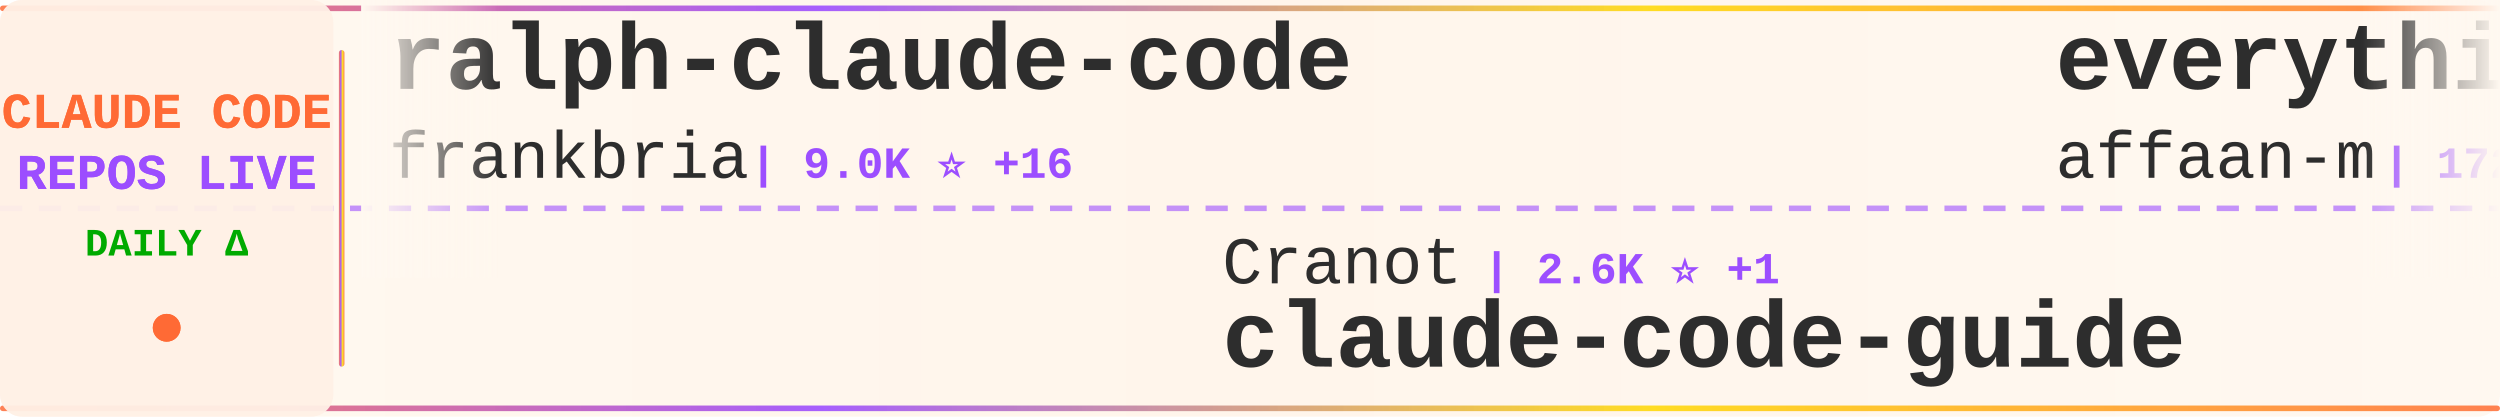
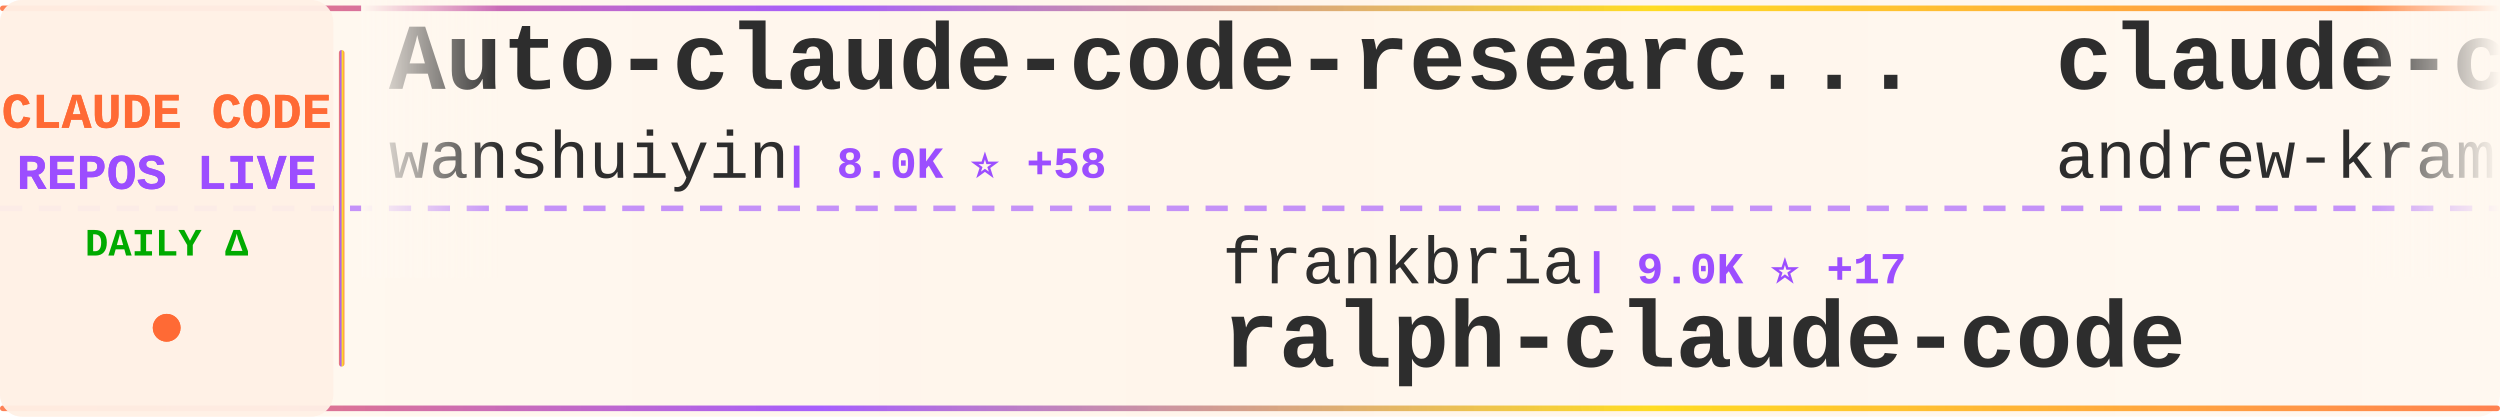
<svg xmlns="http://www.w3.org/2000/svg" width="900" height="150">
  <defs>
    <linearGradient id="tickerBg" x1="0%" y1="0%" x2="100%" y2="0%">
      <stop offset="0%" style="stop-color:#fff8f0;stop-opacity:0.98" />
      <stop offset="50%" style="stop-color:#fff5eb;stop-opacity:1" />
      <stop offset="100%" style="stop-color:#fff8f0;stop-opacity:0.98" />
    </linearGradient>
    <linearGradient id="borderGrad" x1="0%" y1="0%" x2="100%" y2="0%">
      <stop offset="0%" style="stop-color:#FF6B35;stop-opacity:0.85">
        <animate attributeName="stop-opacity" values="0.85;1;0.85" dur="2s" repeatCount="indefinite" />
      </stop>
      <stop offset="33%" style="stop-color:#9C4EFF;stop-opacity:0.9">
        <animate attributeName="stop-opacity" values="0.9;1;0.9" dur="2.2s" repeatCount="indefinite" />
      </stop>
      <stop offset="66%" style="stop-color:#FFD700;stop-opacity:0.85">
        <animate attributeName="stop-opacity" values="0.85;1;0.85" dur="1.8s" repeatCount="indefinite" />
      </stop>
      <stop offset="100%" style="stop-color:#FF6B35;stop-opacity:0.85">
        <animate attributeName="stop-opacity" values="0.85;1;0.85" dur="2s" repeatCount="indefinite" />
      </stop>
    </linearGradient>
    <filter id="textGlow">
      <feGaussianBlur stdDeviation="0.15" result="coloredBlur" />
      <feMerge>
        <feMergeNode in="coloredBlur" />
        <feMergeNode in="SourceGraphic" />
      </feMerge>
    </filter>
    <filter id="metricGlow">
      <feGaussianBlur stdDeviation="0.2" result="coloredBlur" />
      <feMerge>
        <feMergeNode in="coloredBlur" />
        <feMergeNode in="SourceGraphic" />
      </feMerge>
    </filter>
    <linearGradient id="leftFade" x1="0%" y1="0%" x2="100%" y2="0%">
      <stop offset="0%" style="stop-color:#fff8f0;stop-opacity:1" />
      <stop offset="100%" style="stop-color:#fff8f0;stop-opacity:0" />
    </linearGradient>
    <linearGradient id="rightFade" x1="0%" y1="0%" x2="100%" y2="0%">
      <stop offset="0%" style="stop-color:#fff8f0;stop-opacity:0" />
      <stop offset="100%" style="stop-color:#fff8f0;stop-opacity:1" />
    </linearGradient>
  </defs>
  <rect width="900" height="150" fill="url(#tickerBg)" rx="8" />
  <rect x="0" y="2" width="900" height="2" fill="url(#borderGrad)" rx="1" />
  <rect x="0" y="146" width="900" height="2" fill="url(#borderGrad)" rx="1" />
  <line x1="0" y1="75" x2="900" y2="75" stroke="#9C4EFF" stroke-width="2" stroke-dasharray="8 6" opacity="0.6" />
  <rect x="0" y="0" width="120" height="150" fill="#fff0e6" opacity="0.95" rx="8" />
  <text x="60" y="46" font-family="'Courier New', monospace" font-size="18" font-weight="bold" fill="#FF6B35" text-anchor="middle" filter="url(#textGlow)">
    CLAUDE CODE
  </text>
  <text x="60" y="68" font-family="'Courier New', monospace" font-size="18" font-weight="bold" fill="#9C4EFF" text-anchor="middle" filter="url(#textGlow)">
    REPOS LIVE
  </text>
  <text x="60" y="92" font-family="'Courier New', monospace" font-size="14" font-weight="bold" fill="#00aa00" text-anchor="middle">
    DAILY Δ
  </text>
  <circle cx="60" cy="118" r="5" fill="#FF6B35" filter="url(#metricGlow)">
    <animate attributeName="r" values="4;6;4" dur="1.5s" repeatCount="indefinite" />
    <animate attributeName="opacity" values="0.6;1;0.6" dur="1.5s" repeatCount="indefinite" />
  </circle>
  <rect x="122" y="18" width="2" height="114" fill="url(#borderGrad)" rx="1" />
  <clipPath id="tickerClip">
    <rect x="130" y="0" width="770" height="150" />
  </clipPath>
  <g clip-path="url(#tickerClip)">
    <g id="tickerItems">
      <animateTransform attributeName="transform" attributeType="XML" type="translate" from="0 0" to="-3000 0" dur="54s" repeatCount="indefinite" />
      <g transform="translate(0, 0)">
-         <text x="140" y="32" font-family="'Courier New', monospace" font-size="34" font-weight="bold" fill="#2d2d2d">ralph-claude-code</text>
-         <text x="140" y="64" font-family="'Courier New', monospace" font-size="24" font-weight="normal" fill="#2d2d2d" opacity="1.0">frankbria</text>
-         <text x="270" y="64" font-family="'Courier New', monospace" font-size="16" font-weight="bold" fill="#9C4EFF"> | 9.0K ⭐ +16</text>
+         <text x="140" y="32" font-family="'Courier New', monospace" font-size="34" font-weight="bold" fill="#2d2d2d">Auto-claude-code-researc...</text>
+         <text x="140" y="64" font-family="'Courier New', monospace" font-size="24" font-weight="normal" fill="#2d2d2d" opacity="1.0">wanshuiyin</text>
+         <text x="282" y="64" font-family="'Courier New', monospace" font-size="16" font-weight="bold" fill="#9C4EFF"> | 8.0K ⭐ +58</text>
      </g>
      <g transform="translate(300, 0)">
-         <text x="140" y="102" font-family="'Courier New', monospace" font-size="24" font-weight="normal" fill="#2d2d2d" opacity="1.0">Cranot</text>
-         <text x="234" y="102" font-family="'Courier New', monospace" font-size="16" font-weight="bold" fill="#9C4EFF"> | 2.6K ⭐ +1</text>
-         <text x="140" y="132" font-family="'Courier New', monospace" font-size="34" font-weight="bold" fill="#2d2d2d">claude-code-guide</text>
+         <text x="140" y="102" font-family="'Courier New', monospace" font-size="24" font-weight="normal" fill="#2d2d2d" opacity="1.0">frankbria</text>
+         <text x="270" y="102" font-family="'Courier New', monospace" font-size="16" font-weight="bold" fill="#9C4EFF"> | 9.0K ⭐ +17</text>
+         <text x="140" y="132" font-family="'Courier New', monospace" font-size="34" font-weight="bold" fill="#2d2d2d">ralph-claude-code</text>
      </g>
      <g transform="translate(600, 0)">
-         <text x="140" y="32" font-family="'Courier New', monospace" font-size="34" font-weight="bold" fill="#2d2d2d">everything-claude-code</text>
-         <text x="140" y="64" font-family="'Courier New', monospace" font-size="24" font-weight="normal" fill="#2d2d2d" opacity="1.0">affaan-m</text>
-         <text x="258" y="64" font-family="'Courier New', monospace" font-size="16" font-weight="bold" fill="#9C4EFF"> | 172.3K ⭐ +606</text>
+         <text x="140" y="32" font-family="'Courier New', monospace" font-size="34" font-weight="bold" fill="#2d2d2d">claude-code-source-build</text>
+         <text x="140" y="64" font-family="'Courier New', monospace" font-size="24" font-weight="normal" fill="#2d2d2d" opacity="1.0">andrew-kramer-inno</text>
+         <text x="378" y="64" font-family="'Courier New', monospace" font-size="16" font-weight="bold" fill="#9C4EFF"> | 582 ⭐</text>
      </g>
      <g transform="translate(900, 0)">
-         <text x="140" y="102" font-family="'Courier New', monospace" font-size="24" font-weight="normal" fill="#2d2d2d" opacity="1.0">AICoderTudou</text>
-         <text x="306" y="102" font-family="'Courier New', monospace" font-size="16" font-weight="bold" fill="#9C4EFF"> | 496 ⭐</text>
-         <text x="140" y="132" font-family="'Courier New', monospace" font-size="34" font-weight="bold" fill="#2d2d2d">claude-code-tudou</text>
+         <text x="140" y="102" font-family="'Courier New', monospace" font-size="24" font-weight="normal" fill="#2d2d2d" opacity="1.0">Hyper66666</text>
+         <text x="282" y="102" font-family="'Courier New', monospace" font-size="16" font-weight="bold" fill="#9C4EFF"> | 213 ⭐</text>
+         <text x="140" y="132" font-family="'Courier New', monospace" font-size="34" font-weight="bold" fill="#2d2d2d">claude-code-sourcemap</text>
      </g>
      <g transform="translate(1200, 0)">
-         <text x="140" y="32" font-family="'Courier New', monospace" font-size="34" font-weight="bold" fill="#2d2d2d">claude-code-spec-workflo...</text>
-         <text x="140" y="64" font-family="'Courier New', monospace" font-size="24" font-weight="normal" fill="#2d2d2d" opacity="1.0">Pimzino</text>
-         <text x="246" y="64" font-family="'Courier New', monospace" font-size="16" font-weight="bold" fill="#9C4EFF"> | 3.7K ⭐ +3</text>
+         <text x="140" y="32" font-family="'Courier New', monospace" font-size="34" font-weight="bold" fill="#2d2d2d">claude-code-hub</text>
+         <text x="140" y="64" font-family="'Courier New', monospace" font-size="24" font-weight="normal" fill="#2d2d2d" opacity="1.0">ding113</text>
+         <text x="246" y="64" font-family="'Courier New', monospace" font-size="16" font-weight="bold" fill="#9C4EFF"> | 2.7K ⭐ +7</text>
      </g>
      <g transform="translate(1500, 0)">
-         <text x="140" y="102" font-family="'Courier New', monospace" font-size="24" font-weight="normal" fill="#2d2d2d" opacity="1.0">snarktank</text>
-         <text x="270" y="102" font-family="'Courier New', monospace" font-size="16" font-weight="bold" fill="#9C4EFF"> | 18.4K ⭐ +61</text>
-         <text x="140" y="132" font-family="'Courier New', monospace" font-size="34" font-weight="bold" fill="#2d2d2d">ralph</text>
+         <text x="140" y="102" font-family="'Courier New', monospace" font-size="24" font-weight="normal" fill="#2d2d2d" opacity="1.0">ChrisWiles</text>
+         <text x="282" y="102" font-family="'Courier New', monospace" font-size="16" font-weight="bold" fill="#9C4EFF"> | 5.9K ⭐ +8</text>
+         <text x="140" y="132" font-family="'Courier New', monospace" font-size="34" font-weight="bold" fill="#2d2d2d">claude-code-showcase</text>
      </g>
      <g transform="translate(1800, 0)">
-         <text x="140" y="32" font-family="'Courier New', monospace" font-size="34" font-weight="bold" fill="#2d2d2d">Claude-code</text>
-         <text x="140" y="64" font-family="'Courier New', monospace" font-size="24" font-weight="normal" fill="#2d2d2d" opacity="1.0">fazxes</text>
-         <text x="234" y="64" font-family="'Courier New', monospace" font-size="16" font-weight="bold" fill="#9C4EFF"> | 212 ⭐</text>
+         <text x="140" y="32" font-family="'Courier New', monospace" font-size="34" font-weight="bold" fill="#2d2d2d">claude-code-tudou</text>
+         <text x="140" y="64" font-family="'Courier New', monospace" font-size="24" font-weight="normal" fill="#2d2d2d" opacity="1.0">AICoderTudou</text>
+         <text x="306" y="64" font-family="'Courier New', monospace" font-size="16" font-weight="bold" fill="#9C4EFF"> | 496 ⭐</text>
      </g>
      <g transform="translate(2100, 0)">
-         <text x="140" y="102" font-family="'Courier New', monospace" font-size="24" font-weight="normal" fill="#2d2d2d" opacity="1.0">guanshan</text>
-         <text x="258" y="102" font-family="'Courier New', monospace" font-size="16" font-weight="bold" fill="#9C4EFF"> | 57 ⭐</text>
-         <text x="140" y="132" font-family="'Courier New', monospace" font-size="34" font-weight="bold" fill="#2d2d2d">ClaudeCode</text>
+         <text x="140" y="102" font-family="'Courier New', monospace" font-size="24" font-weight="normal" fill="#2d2d2d" opacity="1.0">Donchitos</text>
+         <text x="270" y="102" font-family="'Courier New', monospace" font-size="16" font-weight="bold" fill="#9C4EFF"> | 17.0K ⭐ +148</text>
+         <text x="140" y="132" font-family="'Courier New', monospace" font-size="34" font-weight="bold" fill="#2d2d2d">Claude-Code-Game-Studios</text>
      </g>
      <g transform="translate(2400, 0)">
-         <text x="140" y="32" font-family="'Courier New', monospace" font-size="34" font-weight="bold" fill="#2d2d2d">claude-code-source-code-...</text>
-         <text x="140" y="64" font-family="'Courier New', monospace" font-size="24" font-weight="normal" fill="#2d2d2d" opacity="1.0">ghuntley</text>
-         <text x="258" y="64" font-family="'Courier New', monospace" font-size="16" font-weight="bold" fill="#9C4EFF"> | 974 ⭐</text>
+         <text x="140" y="32" font-family="'Courier New', monospace" font-size="34" font-weight="bold" fill="#2d2d2d">claude-code-router</text>
+         <text x="140" y="64" font-family="'Courier New', monospace" font-size="24" font-weight="normal" fill="#2d2d2d" opacity="1.0">musistudio</text>
+         <text x="282" y="64" font-family="'Courier New', monospace" font-size="16" font-weight="bold" fill="#9C4EFF"> | 33.4K ⭐ +37</text>
      </g>
      <g transform="translate(2700, 0)">
-         <text x="140" y="102" font-family="'Courier New', monospace" font-size="24" font-weight="normal" fill="#2d2d2d" opacity="1.0">alirezarezvani</text>
-         <text x="330" y="102" font-family="'Courier New', monospace" font-size="16" font-weight="bold" fill="#9C4EFF"> | 13.5K ⭐ +92</text>
-         <text x="140" y="132" font-family="'Courier New', monospace" font-size="34" font-weight="bold" fill="#2d2d2d">claude-skills</text>
+         <text x="140" y="102" font-family="'Courier New', monospace" font-size="24" font-weight="normal" fill="#2d2d2d" opacity="1.0">luyao618</text>
+         <text x="258" y="102" font-family="'Courier New', monospace" font-size="16" font-weight="bold" fill="#9C4EFF"> | 1.3K ⭐ +5</text>
+         <text x="140" y="132" font-family="'Courier New', monospace" font-size="34" font-weight="bold" fill="#2d2d2d">Claude-Code-Source-Study</text>
      </g>
      <g transform="translate(3000, 0)">
-         <text x="140" y="32" font-family="'Courier New', monospace" font-size="34" font-weight="bold" fill="#2d2d2d">ralph-claude-code</text>
-         <text x="140" y="64" font-family="'Courier New', monospace" font-size="24" font-weight="normal" fill="#2d2d2d" opacity="1.0">frankbria</text>
-         <text x="270" y="64" font-family="'Courier New', monospace" font-size="16" font-weight="bold" fill="#9C4EFF"> | 9.0K ⭐ +16</text>
+         <text x="140" y="32" font-family="'Courier New', monospace" font-size="34" font-weight="bold" fill="#2d2d2d">Auto-claude-code-researc...</text>
+         <text x="140" y="64" font-family="'Courier New', monospace" font-size="24" font-weight="normal" fill="#2d2d2d" opacity="1.0">wanshuiyin</text>
+         <text x="282" y="64" font-family="'Courier New', monospace" font-size="16" font-weight="bold" fill="#9C4EFF"> | 8.0K ⭐ +58</text>
      </g>
      <g transform="translate(3300, 0)">
-         <text x="140" y="102" font-family="'Courier New', monospace" font-size="24" font-weight="normal" fill="#2d2d2d" opacity="1.0">Cranot</text>
-         <text x="234" y="102" font-family="'Courier New', monospace" font-size="16" font-weight="bold" fill="#9C4EFF"> | 2.6K ⭐ +1</text>
-         <text x="140" y="132" font-family="'Courier New', monospace" font-size="34" font-weight="bold" fill="#2d2d2d">claude-code-guide</text>
+         <text x="140" y="102" font-family="'Courier New', monospace" font-size="24" font-weight="normal" fill="#2d2d2d" opacity="1.0">frankbria</text>
+         <text x="270" y="102" font-family="'Courier New', monospace" font-size="16" font-weight="bold" fill="#9C4EFF"> | 9.0K ⭐ +17</text>
+         <text x="140" y="132" font-family="'Courier New', monospace" font-size="34" font-weight="bold" fill="#2d2d2d">ralph-claude-code</text>
      </g>
      <g transform="translate(3600, 0)">
-         <text x="140" y="32" font-family="'Courier New', monospace" font-size="34" font-weight="bold" fill="#2d2d2d">everything-claude-code</text>
-         <text x="140" y="64" font-family="'Courier New', monospace" font-size="24" font-weight="normal" fill="#2d2d2d" opacity="1.0">affaan-m</text>
-         <text x="258" y="64" font-family="'Courier New', monospace" font-size="16" font-weight="bold" fill="#9C4EFF"> | 172.3K ⭐ +606</text>
+         <text x="140" y="32" font-family="'Courier New', monospace" font-size="34" font-weight="bold" fill="#2d2d2d">claude-code-source-build</text>
+         <text x="140" y="64" font-family="'Courier New', monospace" font-size="24" font-weight="normal" fill="#2d2d2d" opacity="1.0">andrew-kramer-inno</text>
+         <text x="378" y="64" font-family="'Courier New', monospace" font-size="16" font-weight="bold" fill="#9C4EFF"> | 582 ⭐</text>
      </g>
      <g transform="translate(3900, 0)">
-         <text x="140" y="102" font-family="'Courier New', monospace" font-size="24" font-weight="normal" fill="#2d2d2d" opacity="1.0">AICoderTudou</text>
-         <text x="306" y="102" font-family="'Courier New', monospace" font-size="16" font-weight="bold" fill="#9C4EFF"> | 496 ⭐</text>
-         <text x="140" y="132" font-family="'Courier New', monospace" font-size="34" font-weight="bold" fill="#2d2d2d">claude-code-tudou</text>
+         <text x="140" y="102" font-family="'Courier New', monospace" font-size="24" font-weight="normal" fill="#2d2d2d" opacity="1.0">Hyper66666</text>
+         <text x="282" y="102" font-family="'Courier New', monospace" font-size="16" font-weight="bold" fill="#9C4EFF"> | 213 ⭐</text>
+         <text x="140" y="132" font-family="'Courier New', monospace" font-size="34" font-weight="bold" fill="#2d2d2d">claude-code-sourcemap</text>
      </g>
    </g>
  </g>
  <rect x="130" y="0" width="50" height="100" fill="url(#leftFade)" />
  <rect x="850" y="0" width="50" height="100" fill="url(#rightFade)" />
</svg>
